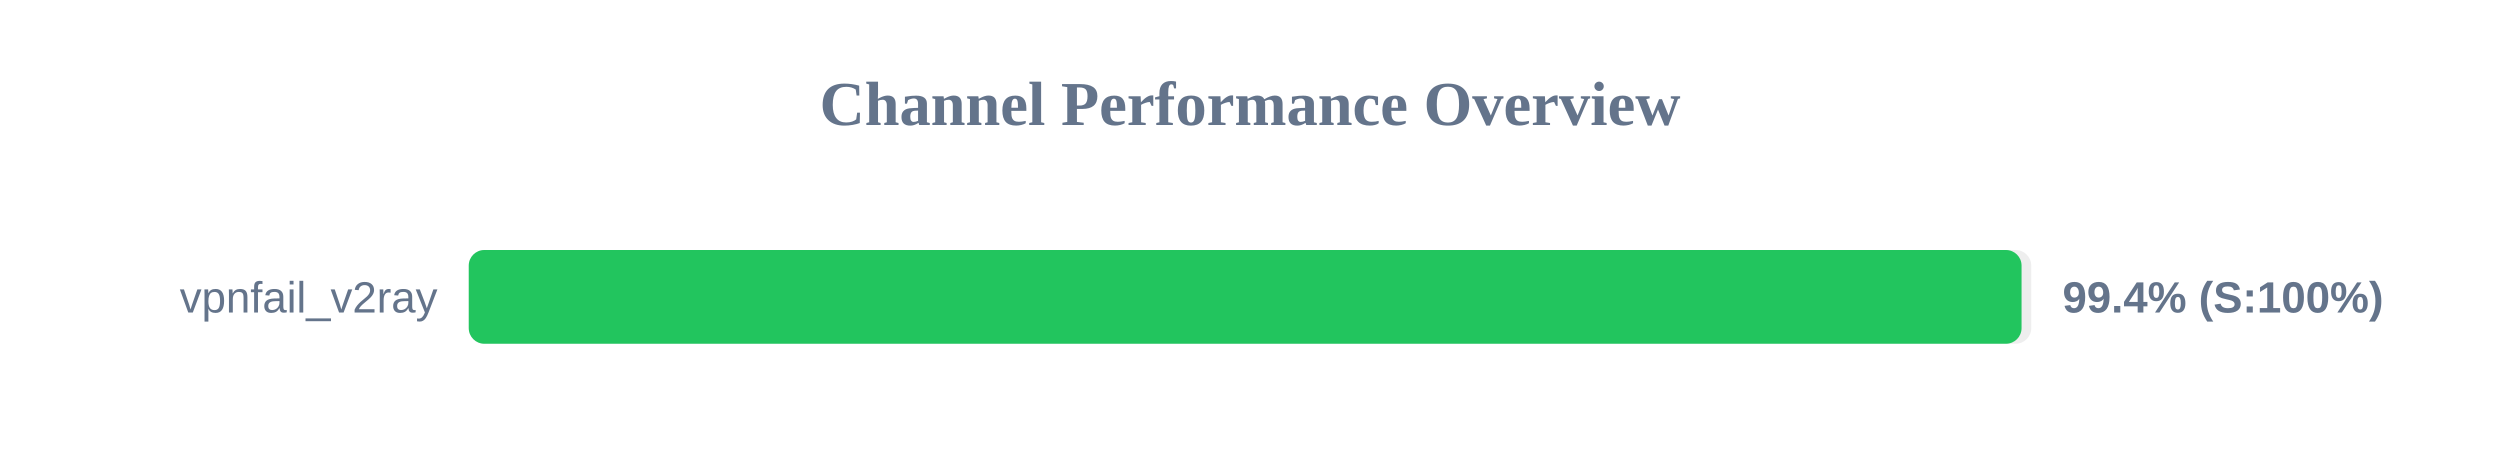
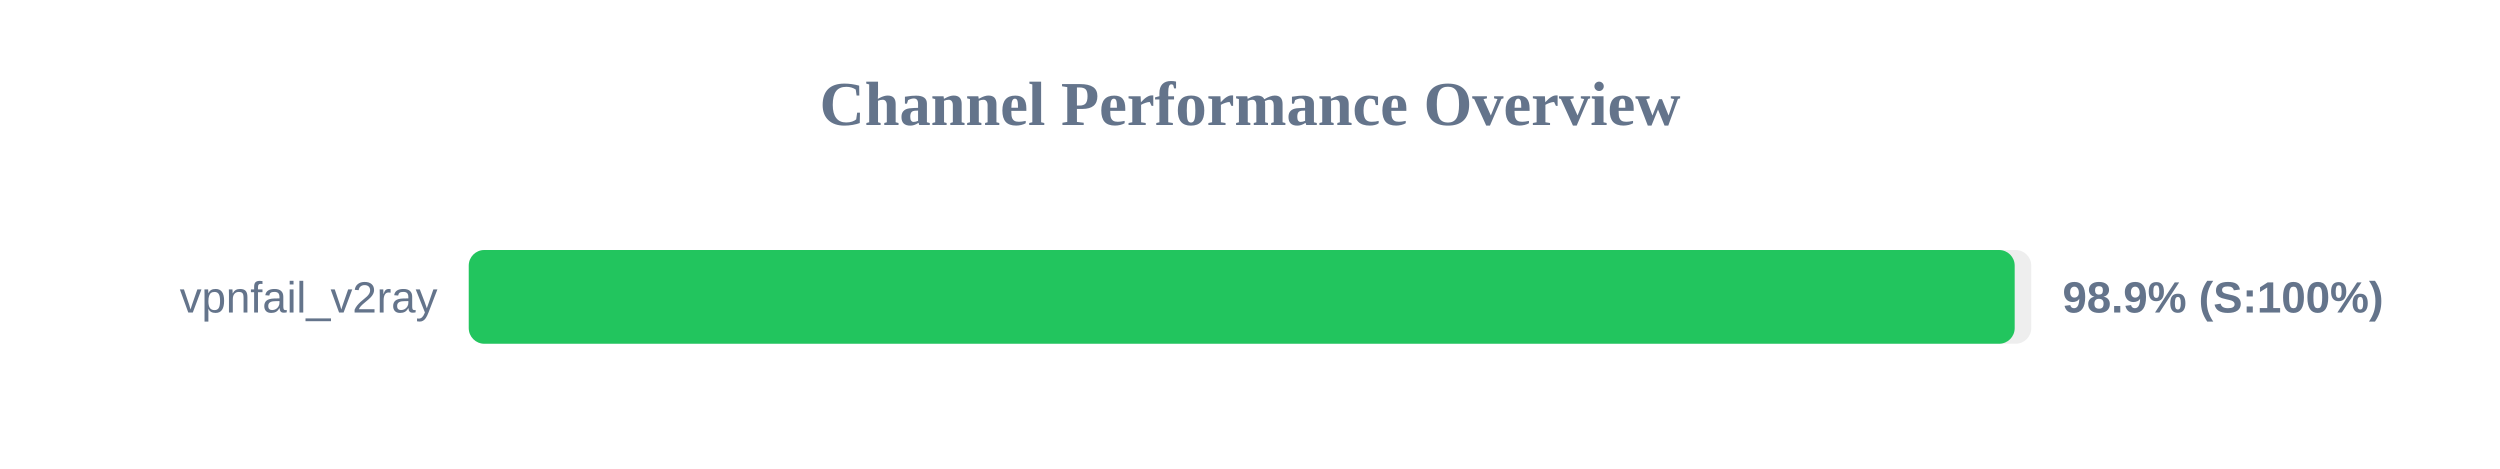
<svg xmlns="http://www.w3.org/2000/svg" width="800" height="150" version="1.1">
  <style>
        .row { font: 14px Arial; fill: #64748b; }
        .score { font: bold 14px Arial; fill: #64748b; }
    </style>
  <text x="400" y="40" text-anchor="middle" font-size="20px" font-weight="bold" fill="#64748b">Channel Performance Overview</text>
  <rect x="150" y="80" width="500" height="30" fill="#eee" rx="5" />
-   <rect x="150" y="80" width="496.9" height="30" fill="#22c55e" rx="5" />
+   <rect x="150" y="80" width="494.7" height="30" fill="#22c55e" rx="5" />
  <text x="140" y="100" text-anchor="end" class="row">vpnfail_v2ray</text>
-   <text x="660" y="100" text-anchor="start" class="score">99.4% (S:100%)</text>
+   <text x="660" y="100" text-anchor="start" class="score">98.9% (S:100%)</text>
</svg>
